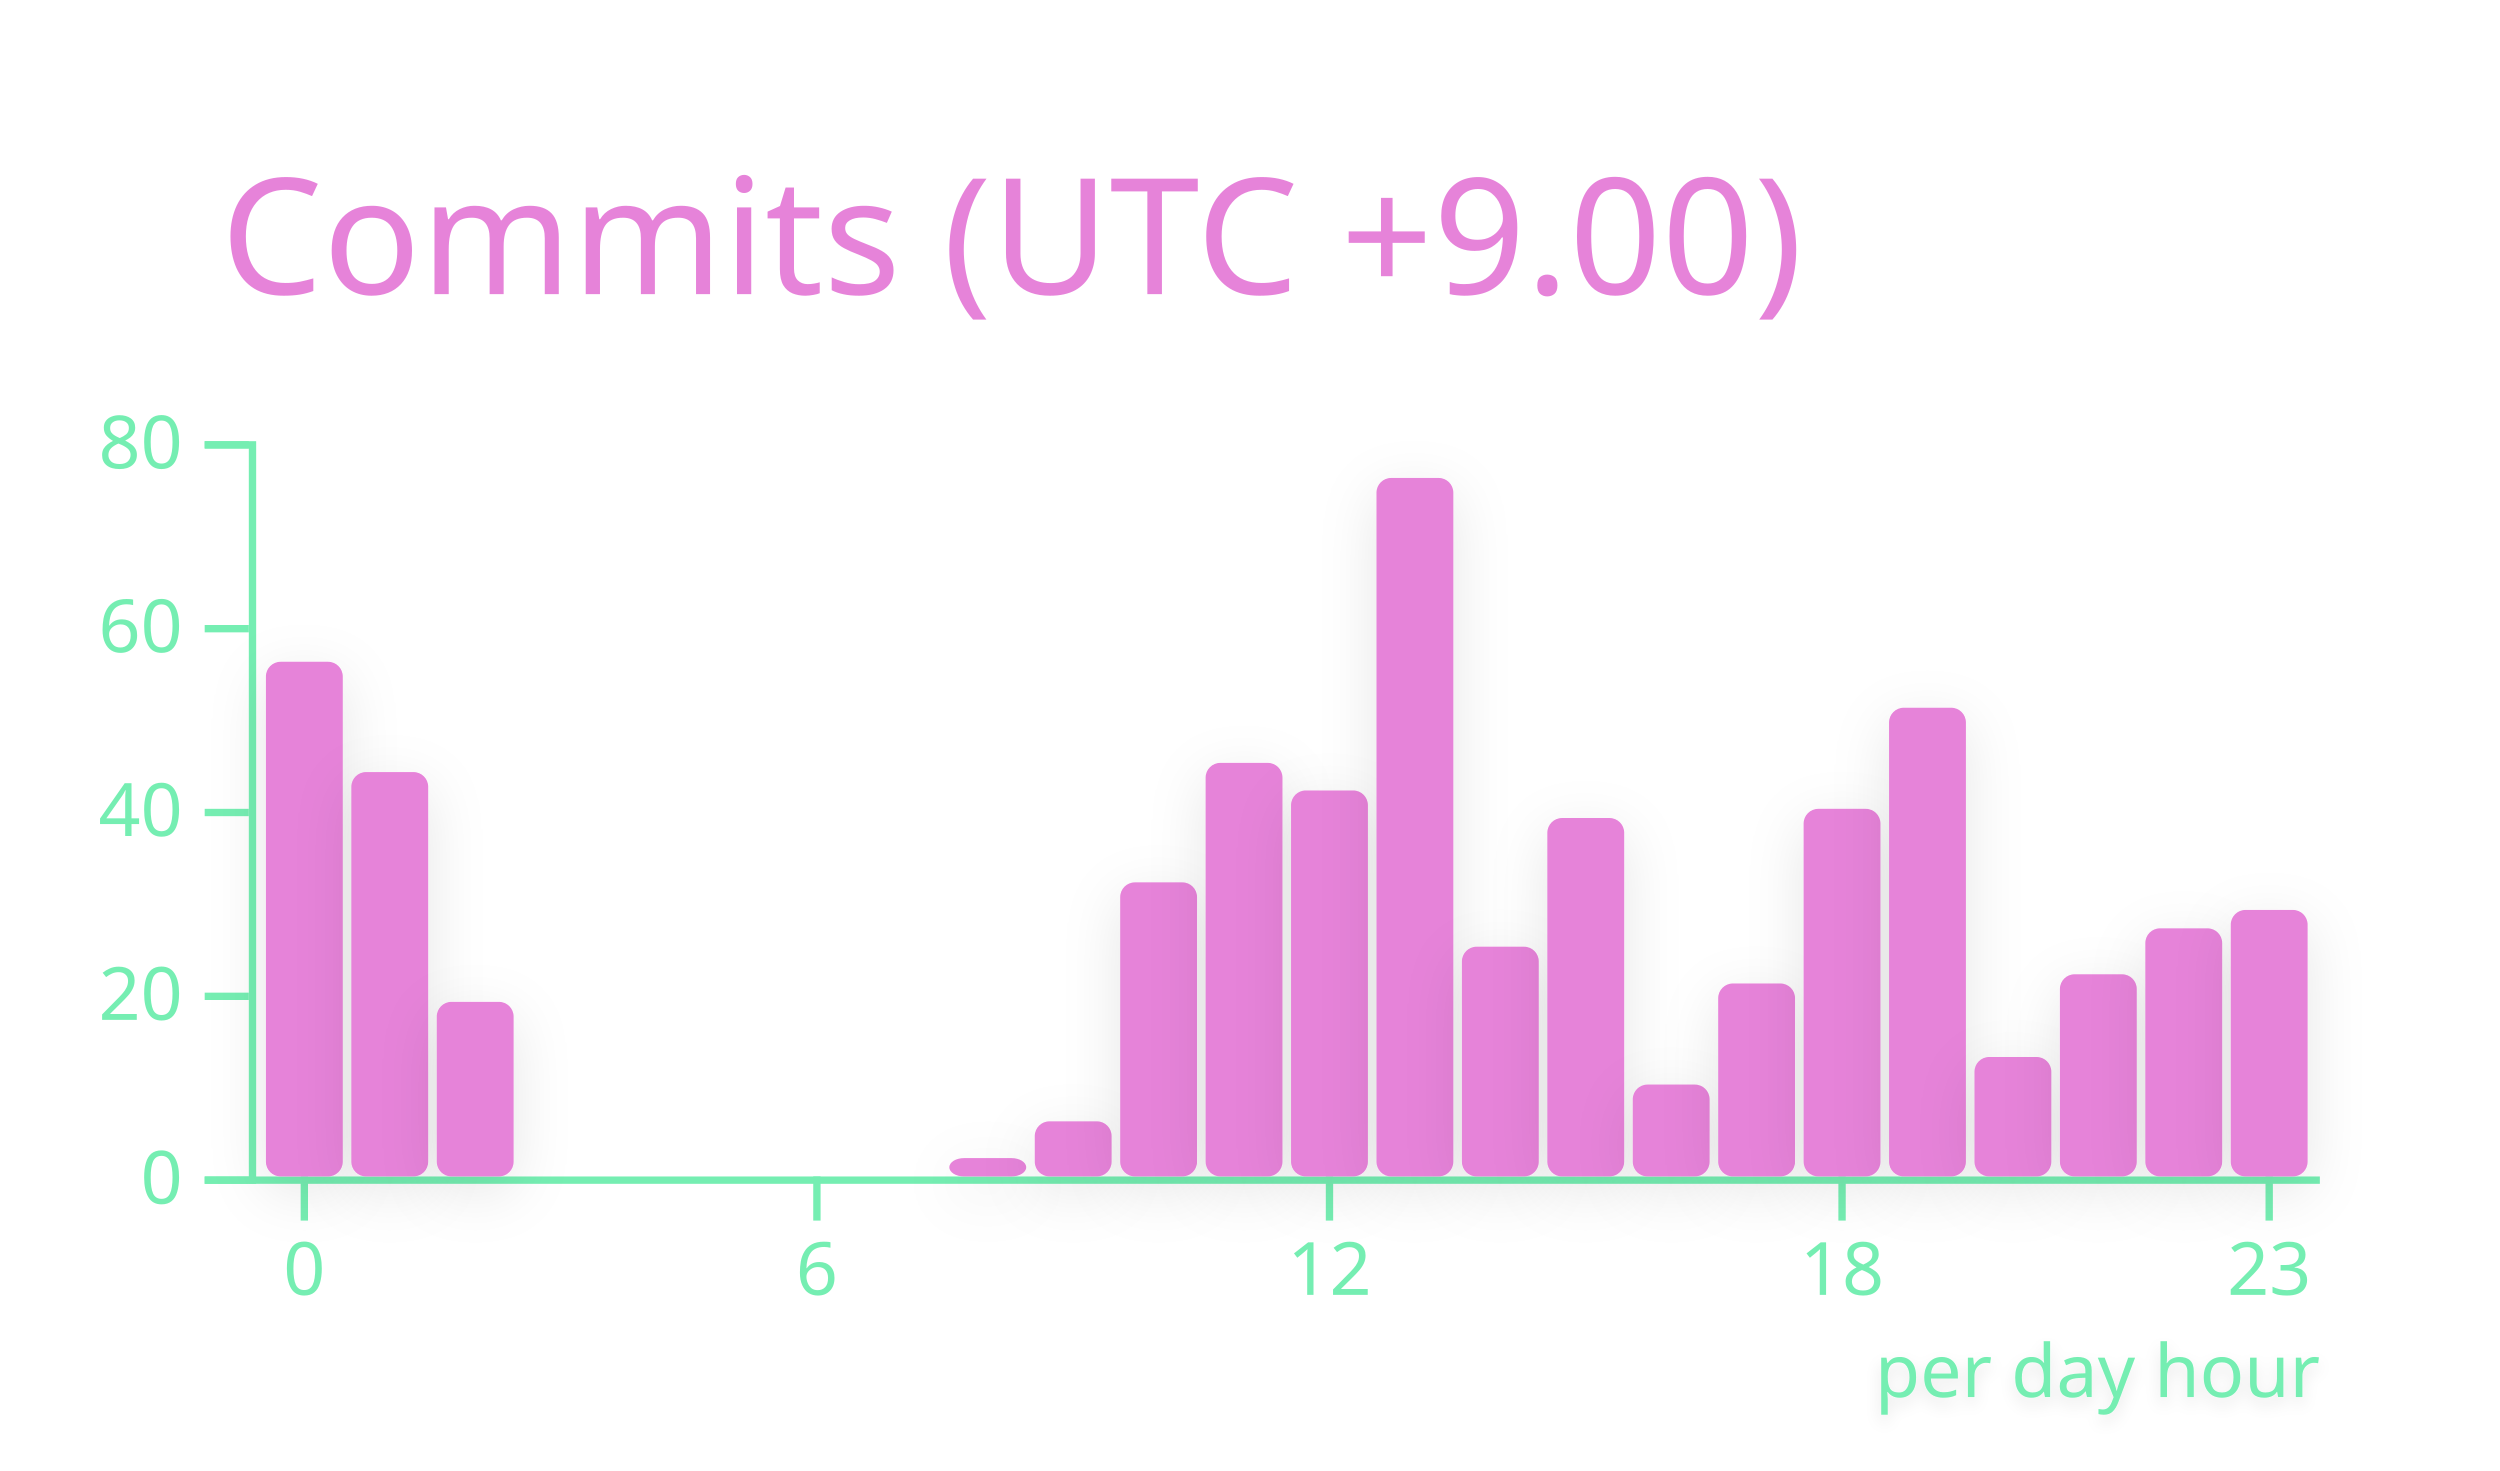
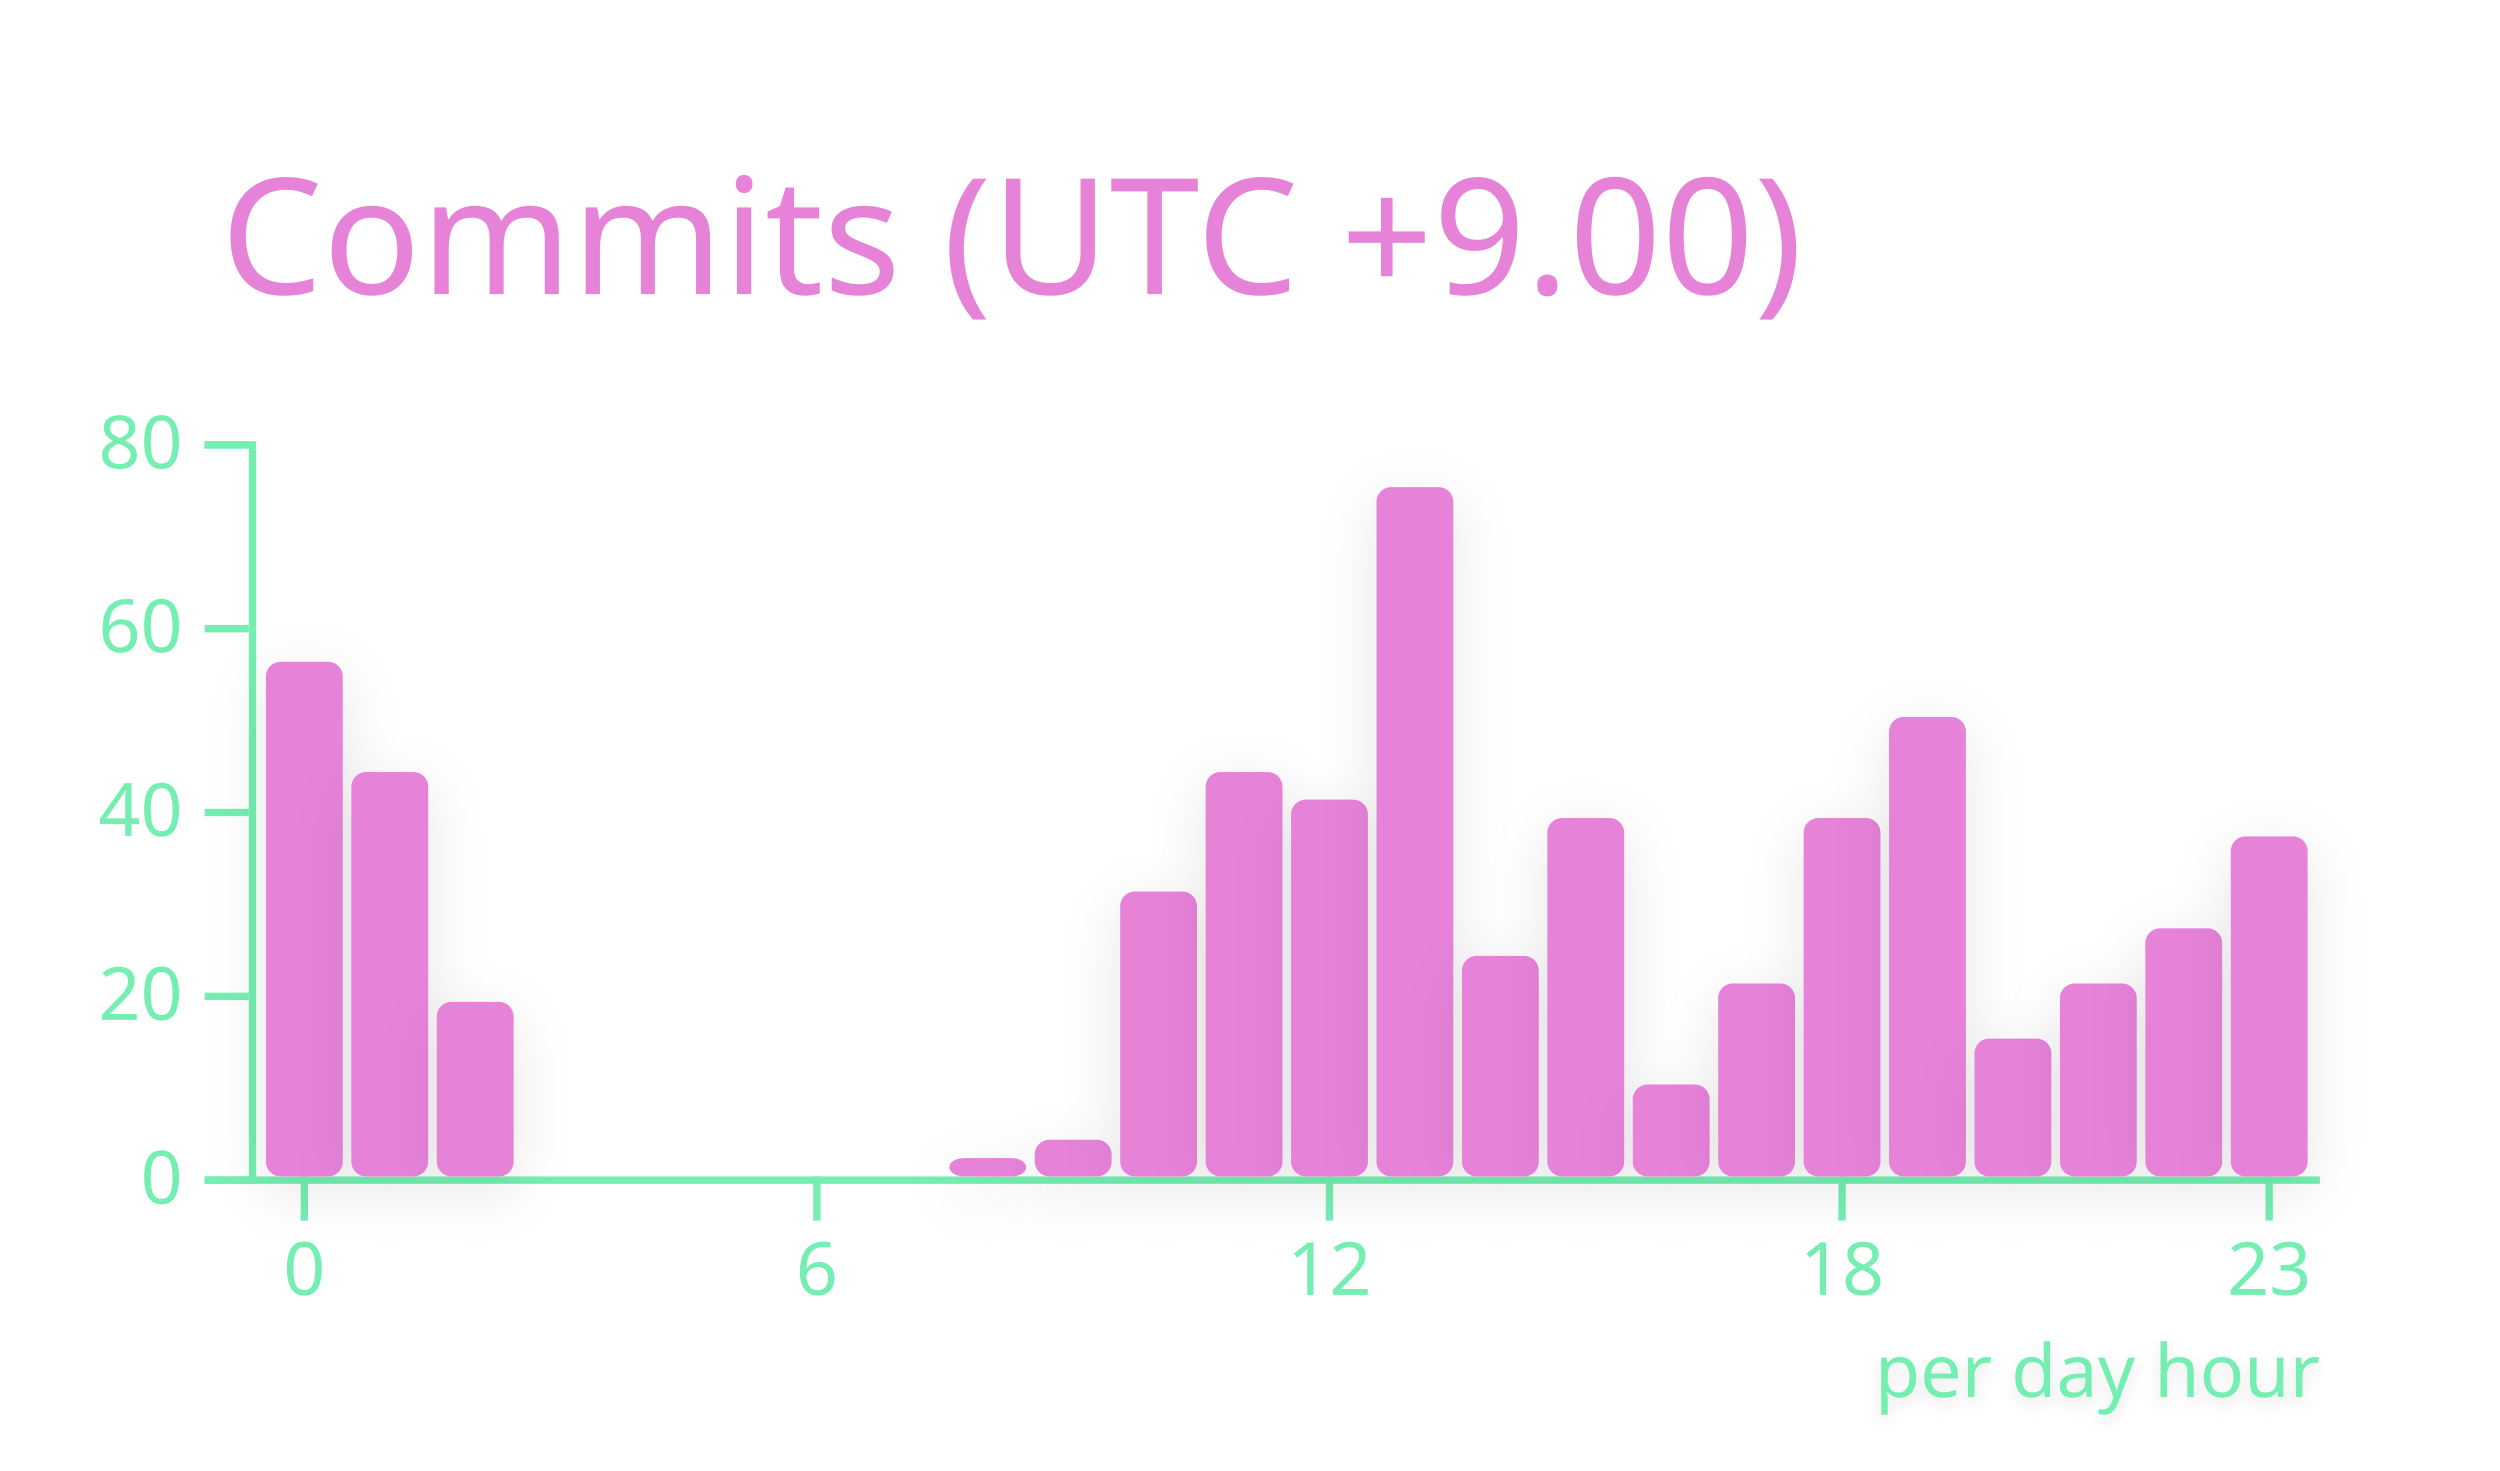
<svg xmlns="http://www.w3.org/2000/svg" width="340" height="200" viewBox="0 0 340 200">
  <style>* {
          font-family: 'Segoe UI', Ubuntu, "Helvetica Neue", Sans-Serif
        }</style>
  <g class="gpsc-root">
    <rect x="1" y="1" rx="5" ry="5" height="99%" width="99.412%" stroke="#000000" stroke-width="1" fill="#ffffff00" stroke-opacity="0" />
    <text x="30" y="40" class="gpsc-item" style="--gpsc-i: 0; font-size: 22px; fill: #e683d9;">Commits (UTC +9.00)</text>
    <g transform="translate(0,40)">
      <g color="#e683d9" transform="translate(35,20)">
        <g color="#75eeb2" transform="translate(0,100)" fill="none" font-size="10" font-family="sans-serif" text-anchor="middle">
          <path class="domain" stroke="currentColor" d="M-1.162,0.5H280.5" />
          <g class="tick" opacity="1" transform="translate(6.390041,0)">
            <line stroke="currentColor" y2="6" />
            <text fill="currentColor" y="9" dy="0.71em">0</text>
          </g>
          <g class="tick" opacity="1" transform="translate(76.09959,0)">
            <line stroke="currentColor" y2="6" />
            <text fill="currentColor" y="9" dy="0.71em">6</text>
          </g>
          <g class="tick" opacity="1" transform="translate(145.8091,0)">
            <line stroke="currentColor" y2="6" />
            <text fill="currentColor" y="9" dy="0.71em">12</text>
          </g>
          <g class="tick" opacity="1" transform="translate(215.5187,0)">
            <line stroke="currentColor" y2="6" />
            <text fill="currentColor" y="9" dy="0.71em">18</text>
          </g>
          <g class="tick" opacity="1" transform="translate(273.61,0)">
            <line stroke="currentColor" y2="6" />
            <text fill="currentColor" y="9" dy="0.71em">23</text>
          </g>
        </g>
        <g color="#75eeb2" transform="translate(-1.161826,0)" fill="none" font-size="10" font-family="sans-serif" text-anchor="end">
          <path class="domain" stroke="currentColor" d="M-6,100.5H0.5V0.5H-6" />
          <g class="tick" opacity="1" transform="translate(0,100.5)">
            <line stroke="currentColor" x2="-6" />
            <text fill="currentColor" x="-9" dy="0.32em">0</text>
          </g>
          <g class="tick" opacity="1" transform="translate(0,75.5)">
            <line stroke="currentColor" x2="-6" />
            <text fill="currentColor" x="-9" dy="0.32em">20</text>
          </g>
          <g class="tick" opacity="1" transform="translate(0,50.5)">
            <line stroke="currentColor" x2="-6" />
            <text fill="currentColor" x="-9" dy="0.32em">40</text>
          </g>
          <g class="tick" opacity="1" transform="translate(0,25.5)">
            <line stroke="currentColor" x2="-6" />
            <text fill="currentColor" x="-9" dy="0.32em">60</text>
          </g>
          <g class="tick" opacity="1" transform="translate(0,0.5)">
            <line stroke="currentColor" x2="-6" />
            <text fill="currentColor" x="-9" dy="0.32em">80</text>
          </g>
        </g>
        <rect class="bar" style="--gpsc-i: 0; filter: drop-shadow(0 2px 4px rgba(0, 0, 0, 0.1));" fill="#e683d9" rx="2" ry="2" x="1.162" y="30" width="10.456" height="70">
          <animate attributeName="opacity" values="0;0.9" dur="0.8s" begin="0s" fill="freeze" />
          <animateTransform attributeName="transform" type="scale" values="1,0;1,1" dur="0.8s" begin="0s" fill="freeze" />
        </rect>
        <rect class="bar" style="--gpsc-i: 1; filter: drop-shadow(0 2px 4px rgba(0, 0, 0, 0.1));" fill="#e683d9" rx="2" ry="2" x="12.78" y="45" width="10.456" height="55">
          <animate attributeName="opacity" values="0;0.9" dur="0.8s" begin="0.05s" fill="freeze" />
          <animateTransform attributeName="transform" type="scale" values="1,0;1,1" dur="0.8s" begin="0.05s" fill="freeze" />
        </rect>
        <rect class="bar" style="--gpsc-i: 2; filter: drop-shadow(0 2px 4px rgba(0, 0, 0, 0.1));" fill="#e683d9" rx="2" ry="2" x="24.398" y="76.25" width="10.456" height="23.75">
          <animate attributeName="opacity" values="0;0.9" dur="0.8s" begin="0.1s" fill="freeze" />
          <animateTransform attributeName="transform" type="scale" values="1,0;1,1" dur="0.8s" begin="0.1s" fill="freeze" />
        </rect>
        <rect class="bar" style="--gpsc-i: 3; filter: drop-shadow(0 2px 4px rgba(0, 0, 0, 0.1));" fill="#e683d9" rx="2" ry="2" x="36.017" y="100" width="10.456" height="0">
          <animate attributeName="opacity" values="0;0.9" dur="0.8s" begin="0.15s" fill="freeze" />
          <animateTransform attributeName="transform" type="scale" values="1,0;1,1" dur="0.8s" begin="0.15s" fill="freeze" />
        </rect>
        <rect class="bar" style="--gpsc-i: 4; filter: drop-shadow(0 2px 4px rgba(0, 0, 0, 0.1));" fill="#e683d9" rx="2" ry="2" x="47.635" y="100" width="10.456" height="0">
          <animate attributeName="opacity" values="0;0.9" dur="0.8s" begin="0.2s" fill="freeze" />
          <animateTransform attributeName="transform" type="scale" values="1,0;1,1" dur="0.8s" begin="0.2s" fill="freeze" />
        </rect>
        <rect class="bar" style="--gpsc-i: 5; filter: drop-shadow(0 2px 4px rgba(0, 0, 0, 0.1));" fill="#e683d9" rx="2" ry="2" x="59.253" y="100" width="10.456" height="0">
          <animate attributeName="opacity" values="0;0.9" dur="0.8s" begin="0.25s" fill="freeze" />
          <animateTransform attributeName="transform" type="scale" values="1,0;1,1" dur="0.8s" begin="0.25s" fill="freeze" />
        </rect>
        <rect class="bar" style="--gpsc-i: 6; filter: drop-shadow(0 2px 4px rgba(0, 0, 0, 0.1));" fill="#e683d9" rx="2" ry="2" x="70.871" y="100" width="10.456" height="0">
          <animate attributeName="opacity" values="0;0.9" dur="0.8s" begin="0.3s" fill="freeze" />
          <animateTransform attributeName="transform" type="scale" values="1,0;1,1" dur="0.8s" begin="0.3s" fill="freeze" />
        </rect>
        <rect class="bar" style="--gpsc-i: 7; filter: drop-shadow(0 2px 4px rgba(0, 0, 0, 0.1));" fill="#e683d9" rx="2" ry="2" x="82.49" y="100" width="10.456" height="0">
          <animate attributeName="opacity" values="0;0.9" dur="0.8s" begin="0.35s" fill="freeze" />
          <animateTransform attributeName="transform" type="scale" values="1,0;1,1" dur="0.8s" begin="0.35s" fill="freeze" />
        </rect>
        <rect class="bar" style="--gpsc-i: 8; filter: drop-shadow(0 2px 4px rgba(0, 0, 0, 0.1));" fill="#e683d9" rx="2" ry="2" x="94.108" y="97.5" width="10.456" height="2.5">
          <animate attributeName="opacity" values="0;0.9" dur="0.8s" begin="0.4s" fill="freeze" />
          <animateTransform attributeName="transform" type="scale" values="1,0;1,1" dur="0.8s" begin="0.4s" fill="freeze" />
        </rect>
-         <rect class="bar" style="--gpsc-i: 9; filter: drop-shadow(0 2px 4px rgba(0, 0, 0, 0.1));" fill="#e683d9" rx="2" ry="2" x="105.726" y="92.5" width="10.456" height="7.5">
+         <rect class="bar" style="--gpsc-i: 9; filter: drop-shadow(0 2px 4px rgba(0, 0, 0, 0.1));" fill="#e683d9" rx="2" ry="2" x="105.726" y="95" width="10.456" height="5">
          <animate attributeName="opacity" values="0;0.9" dur="0.8s" begin="0.45s" fill="freeze" />
          <animateTransform attributeName="transform" type="scale" values="1,0;1,1" dur="0.8s" begin="0.45s" fill="freeze" />
        </rect>
-         <rect class="bar" style="--gpsc-i: 10; filter: drop-shadow(0 2px 4px rgba(0, 0, 0, 0.1));" fill="#e683d9" rx="2" ry="2" x="117.344" y="60" width="10.456" height="40">
+         <rect class="bar" style="--gpsc-i: 10; filter: drop-shadow(0 2px 4px rgba(0, 0, 0, 0.1));" fill="#e683d9" rx="2" ry="2" x="117.344" y="61.25" width="10.456" height="38.75">
          <animate attributeName="opacity" values="0;0.9" dur="0.8s" begin="0.5s" fill="freeze" />
          <animateTransform attributeName="transform" type="scale" values="1,0;1,1" dur="0.8s" begin="0.5s" fill="freeze" />
        </rect>
-         <rect class="bar" style="--gpsc-i: 11; filter: drop-shadow(0 2px 4px rgba(0, 0, 0, 0.1));" fill="#e683d9" rx="2" ry="2" x="128.963" y="43.75" width="10.456" height="56.25">
+         <rect class="bar" style="--gpsc-i: 11; filter: drop-shadow(0 2px 4px rgba(0, 0, 0, 0.1));" fill="#e683d9" rx="2" ry="2" x="128.963" y="45" width="10.456" height="55">
          <animate attributeName="opacity" values="0;0.9" dur="0.8s" begin="0.55s" fill="freeze" />
          <animateTransform attributeName="transform" type="scale" values="1,0;1,1" dur="0.8s" begin="0.55s" fill="freeze" />
        </rect>
-         <rect class="bar" style="--gpsc-i: 12; filter: drop-shadow(0 2px 4px rgba(0, 0, 0, 0.1));" fill="#e683d9" rx="2" ry="2" x="140.581" y="47.5" width="10.456" height="52.5">
+         <rect class="bar" style="--gpsc-i: 12; filter: drop-shadow(0 2px 4px rgba(0, 0, 0, 0.1));" fill="#e683d9" rx="2" ry="2" x="140.581" y="48.75" width="10.456" height="51.25">
          <animate attributeName="opacity" values="0;0.9" dur="0.8s" begin="0.6s" fill="freeze" />
          <animateTransform attributeName="transform" type="scale" values="1,0;1,1" dur="0.8s" begin="0.6s" fill="freeze" />
        </rect>
-         <rect class="bar" style="--gpsc-i: 13; filter: drop-shadow(0 2px 4px rgba(0, 0, 0, 0.1));" fill="#e683d9" rx="2" ry="2" x="152.199" y="5" width="10.456" height="95">
+         <rect class="bar" style="--gpsc-i: 13; filter: drop-shadow(0 2px 4px rgba(0, 0, 0, 0.1));" fill="#e683d9" rx="2" ry="2" x="152.199" y="6.25" width="10.456" height="93.75">
          <animate attributeName="opacity" values="0;0.9" dur="0.8s" begin="0.65s" fill="freeze" />
          <animateTransform attributeName="transform" type="scale" values="1,0;1,1" dur="0.8s" begin="0.65s" fill="freeze" />
        </rect>
-         <rect class="bar" style="--gpsc-i: 14; filter: drop-shadow(0 2px 4px rgba(0, 0, 0, 0.1));" fill="#e683d9" rx="2" ry="2" x="163.817" y="68.75" width="10.456" height="31.25">
+         <rect class="bar" style="--gpsc-i: 14; filter: drop-shadow(0 2px 4px rgba(0, 0, 0, 0.1));" fill="#e683d9" rx="2" ry="2" x="163.817" y="70" width="10.456" height="30">
          <animate attributeName="opacity" values="0;0.9" dur="0.8s" begin="0.7s" fill="freeze" />
          <animateTransform attributeName="transform" type="scale" values="1,0;1,1" dur="0.8s" begin="0.7s" fill="freeze" />
        </rect>
        <rect class="bar" style="--gpsc-i: 15; filter: drop-shadow(0 2px 4px rgba(0, 0, 0, 0.1));" fill="#e683d9" rx="2" ry="2" x="175.436" y="51.25" width="10.456" height="48.75">
          <animate attributeName="opacity" values="0;0.9" dur="0.8s" begin="0.75s" fill="freeze" />
          <animateTransform attributeName="transform" type="scale" values="1,0;1,1" dur="0.8s" begin="0.75s" fill="freeze" />
        </rect>
        <rect class="bar" style="--gpsc-i: 16; filter: drop-shadow(0 2px 4px rgba(0, 0, 0, 0.1));" fill="#e683d9" rx="2" ry="2" x="187.054" y="87.5" width="10.456" height="12.5">
          <animate attributeName="opacity" values="0;0.9" dur="0.8s" begin="0.8s" fill="freeze" />
          <animateTransform attributeName="transform" type="scale" values="1,0;1,1" dur="0.8s" begin="0.8s" fill="freeze" />
        </rect>
        <rect class="bar" style="--gpsc-i: 17; filter: drop-shadow(0 2px 4px rgba(0, 0, 0, 0.1));" fill="#e683d9" rx="2" ry="2" x="198.672" y="73.75" width="10.456" height="26.25">
          <animate attributeName="opacity" values="0;0.9" dur="0.8s" begin="0.85s" fill="freeze" />
          <animateTransform attributeName="transform" type="scale" values="1,0;1,1" dur="0.8s" begin="0.85s" fill="freeze" />
        </rect>
-         <rect class="bar" style="--gpsc-i: 18; filter: drop-shadow(0 2px 4px rgba(0, 0, 0, 0.1));" fill="#e683d9" rx="2" ry="2" x="210.29" y="50" width="10.456" height="50">
+         <rect class="bar" style="--gpsc-i: 18; filter: drop-shadow(0 2px 4px rgba(0, 0, 0, 0.1));" fill="#e683d9" rx="2" ry="2" x="210.29" y="51.25" width="10.456" height="48.75">
          <animate attributeName="opacity" values="0;0.9" dur="0.8s" begin="0.9s" fill="freeze" />
          <animateTransform attributeName="transform" type="scale" values="1,0;1,1" dur="0.8s" begin="0.9s" fill="freeze" />
        </rect>
-         <rect class="bar" style="--gpsc-i: 19; filter: drop-shadow(0 2px 4px rgba(0, 0, 0, 0.1));" fill="#e683d9" rx="2" ry="2" x="221.909" y="36.25" width="10.456" height="63.75">
+         <rect class="bar" style="--gpsc-i: 19; filter: drop-shadow(0 2px 4px rgba(0, 0, 0, 0.1));" fill="#e683d9" rx="2" ry="2" x="221.909" y="37.5" width="10.456" height="62.5">
          <animate attributeName="opacity" values="0;0.9" dur="0.8s" begin="0.95s" fill="freeze" />
          <animateTransform attributeName="transform" type="scale" values="1,0;1,1" dur="0.8s" begin="0.95s" fill="freeze" />
        </rect>
-         <rect class="bar" style="--gpsc-i: 20; filter: drop-shadow(0 2px 4px rgba(0, 0, 0, 0.1));" fill="#e683d9" rx="2" ry="2" x="233.527" y="83.75" width="10.456" height="16.25">
+         <rect class="bar" style="--gpsc-i: 20; filter: drop-shadow(0 2px 4px rgba(0, 0, 0, 0.1));" fill="#e683d9" rx="2" ry="2" x="233.527" y="81.25" width="10.456" height="18.75">
          <animate attributeName="opacity" values="0;0.9" dur="0.8s" begin="1s" fill="freeze" />
          <animateTransform attributeName="transform" type="scale" values="1,0;1,1" dur="0.8s" begin="1s" fill="freeze" />
        </rect>
-         <rect class="bar" style="--gpsc-i: 21; filter: drop-shadow(0 2px 4px rgba(0, 0, 0, 0.1));" fill="#e683d9" rx="2" ry="2" x="245.145" y="72.5" width="10.456" height="27.5">
+         <rect class="bar" style="--gpsc-i: 21; filter: drop-shadow(0 2px 4px rgba(0, 0, 0, 0.1));" fill="#e683d9" rx="2" ry="2" x="245.145" y="73.75" width="10.456" height="26.25">
          <animate attributeName="opacity" values="0;0.9" dur="0.8s" begin="1.05s" fill="freeze" />
          <animateTransform attributeName="transform" type="scale" values="1,0;1,1" dur="0.8s" begin="1.05s" fill="freeze" />
        </rect>
        <rect class="bar" style="--gpsc-i: 22; filter: drop-shadow(0 2px 4px rgba(0, 0, 0, 0.1));" fill="#e683d9" rx="2" ry="2" x="256.763" y="66.25" width="10.456" height="33.75">
          <animate attributeName="opacity" values="0;0.9" dur="0.8s" begin="1.1s" fill="freeze" />
          <animateTransform attributeName="transform" type="scale" values="1,0;1,1" dur="0.8s" begin="1.1s" fill="freeze" />
        </rect>
-         <rect class="bar" style="--gpsc-i: 23; filter: drop-shadow(0 2px 4px rgba(0, 0, 0, 0.1));" fill="#e683d9" rx="2" ry="2" x="268.382" y="63.75" width="10.456" height="36.25">
+         <rect class="bar" style="--gpsc-i: 23; filter: drop-shadow(0 2px 4px rgba(0, 0, 0, 0.1));" fill="#e683d9" rx="2" ry="2" x="268.382" y="53.75" width="10.456" height="46.25">
          <animate attributeName="opacity" values="0;0.9" dur="0.8s" begin="1.15s" fill="freeze" />
          <animateTransform attributeName="transform" type="scale" values="1,0;1,1" dur="0.8s" begin="1.15s" fill="freeze" />
        </rect>
        <g>
          <text class="chart-label" y="130" x="220" style="fill: #75eeb2; font-size: 10px; font-weight: 500; filter: drop-shadow(0 1px 1px rgba(0, 0, 0, 0.1));">per day hour<animate attributeName="opacity" values="0;1" dur="0.6s" begin="1.2s" fill="freeze" />
          </text>
        </g>
      </g>
    </g>
  </g>
</svg>
